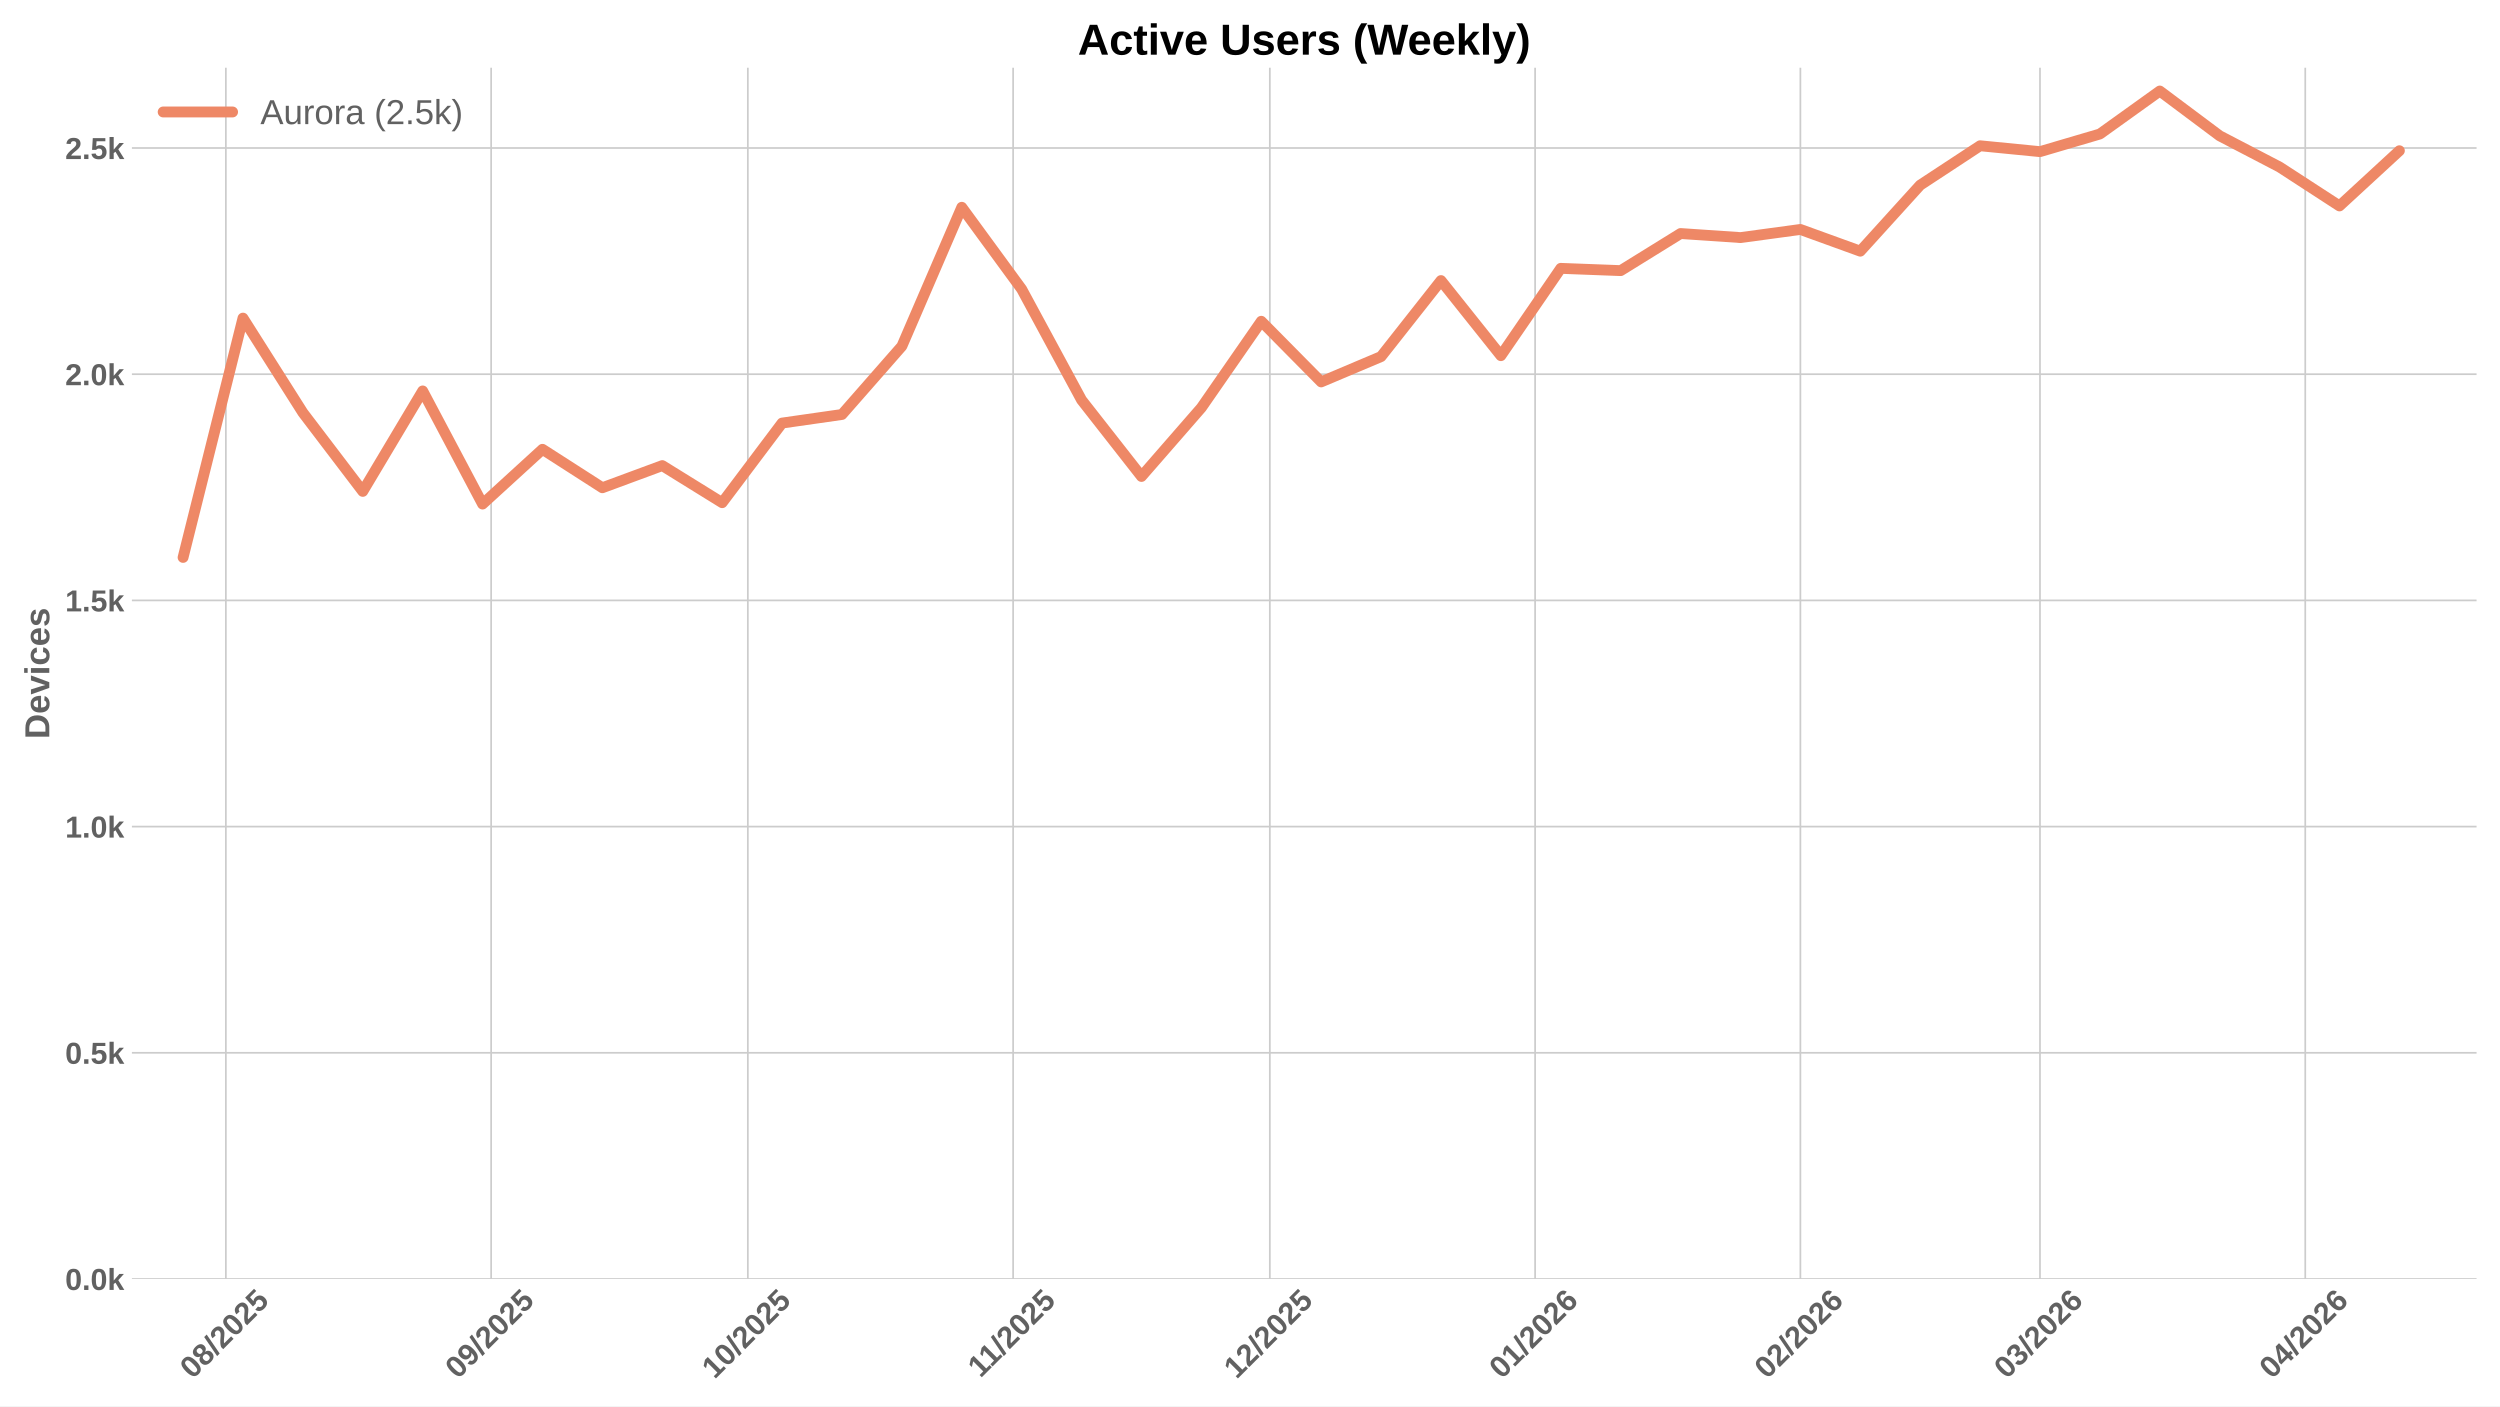
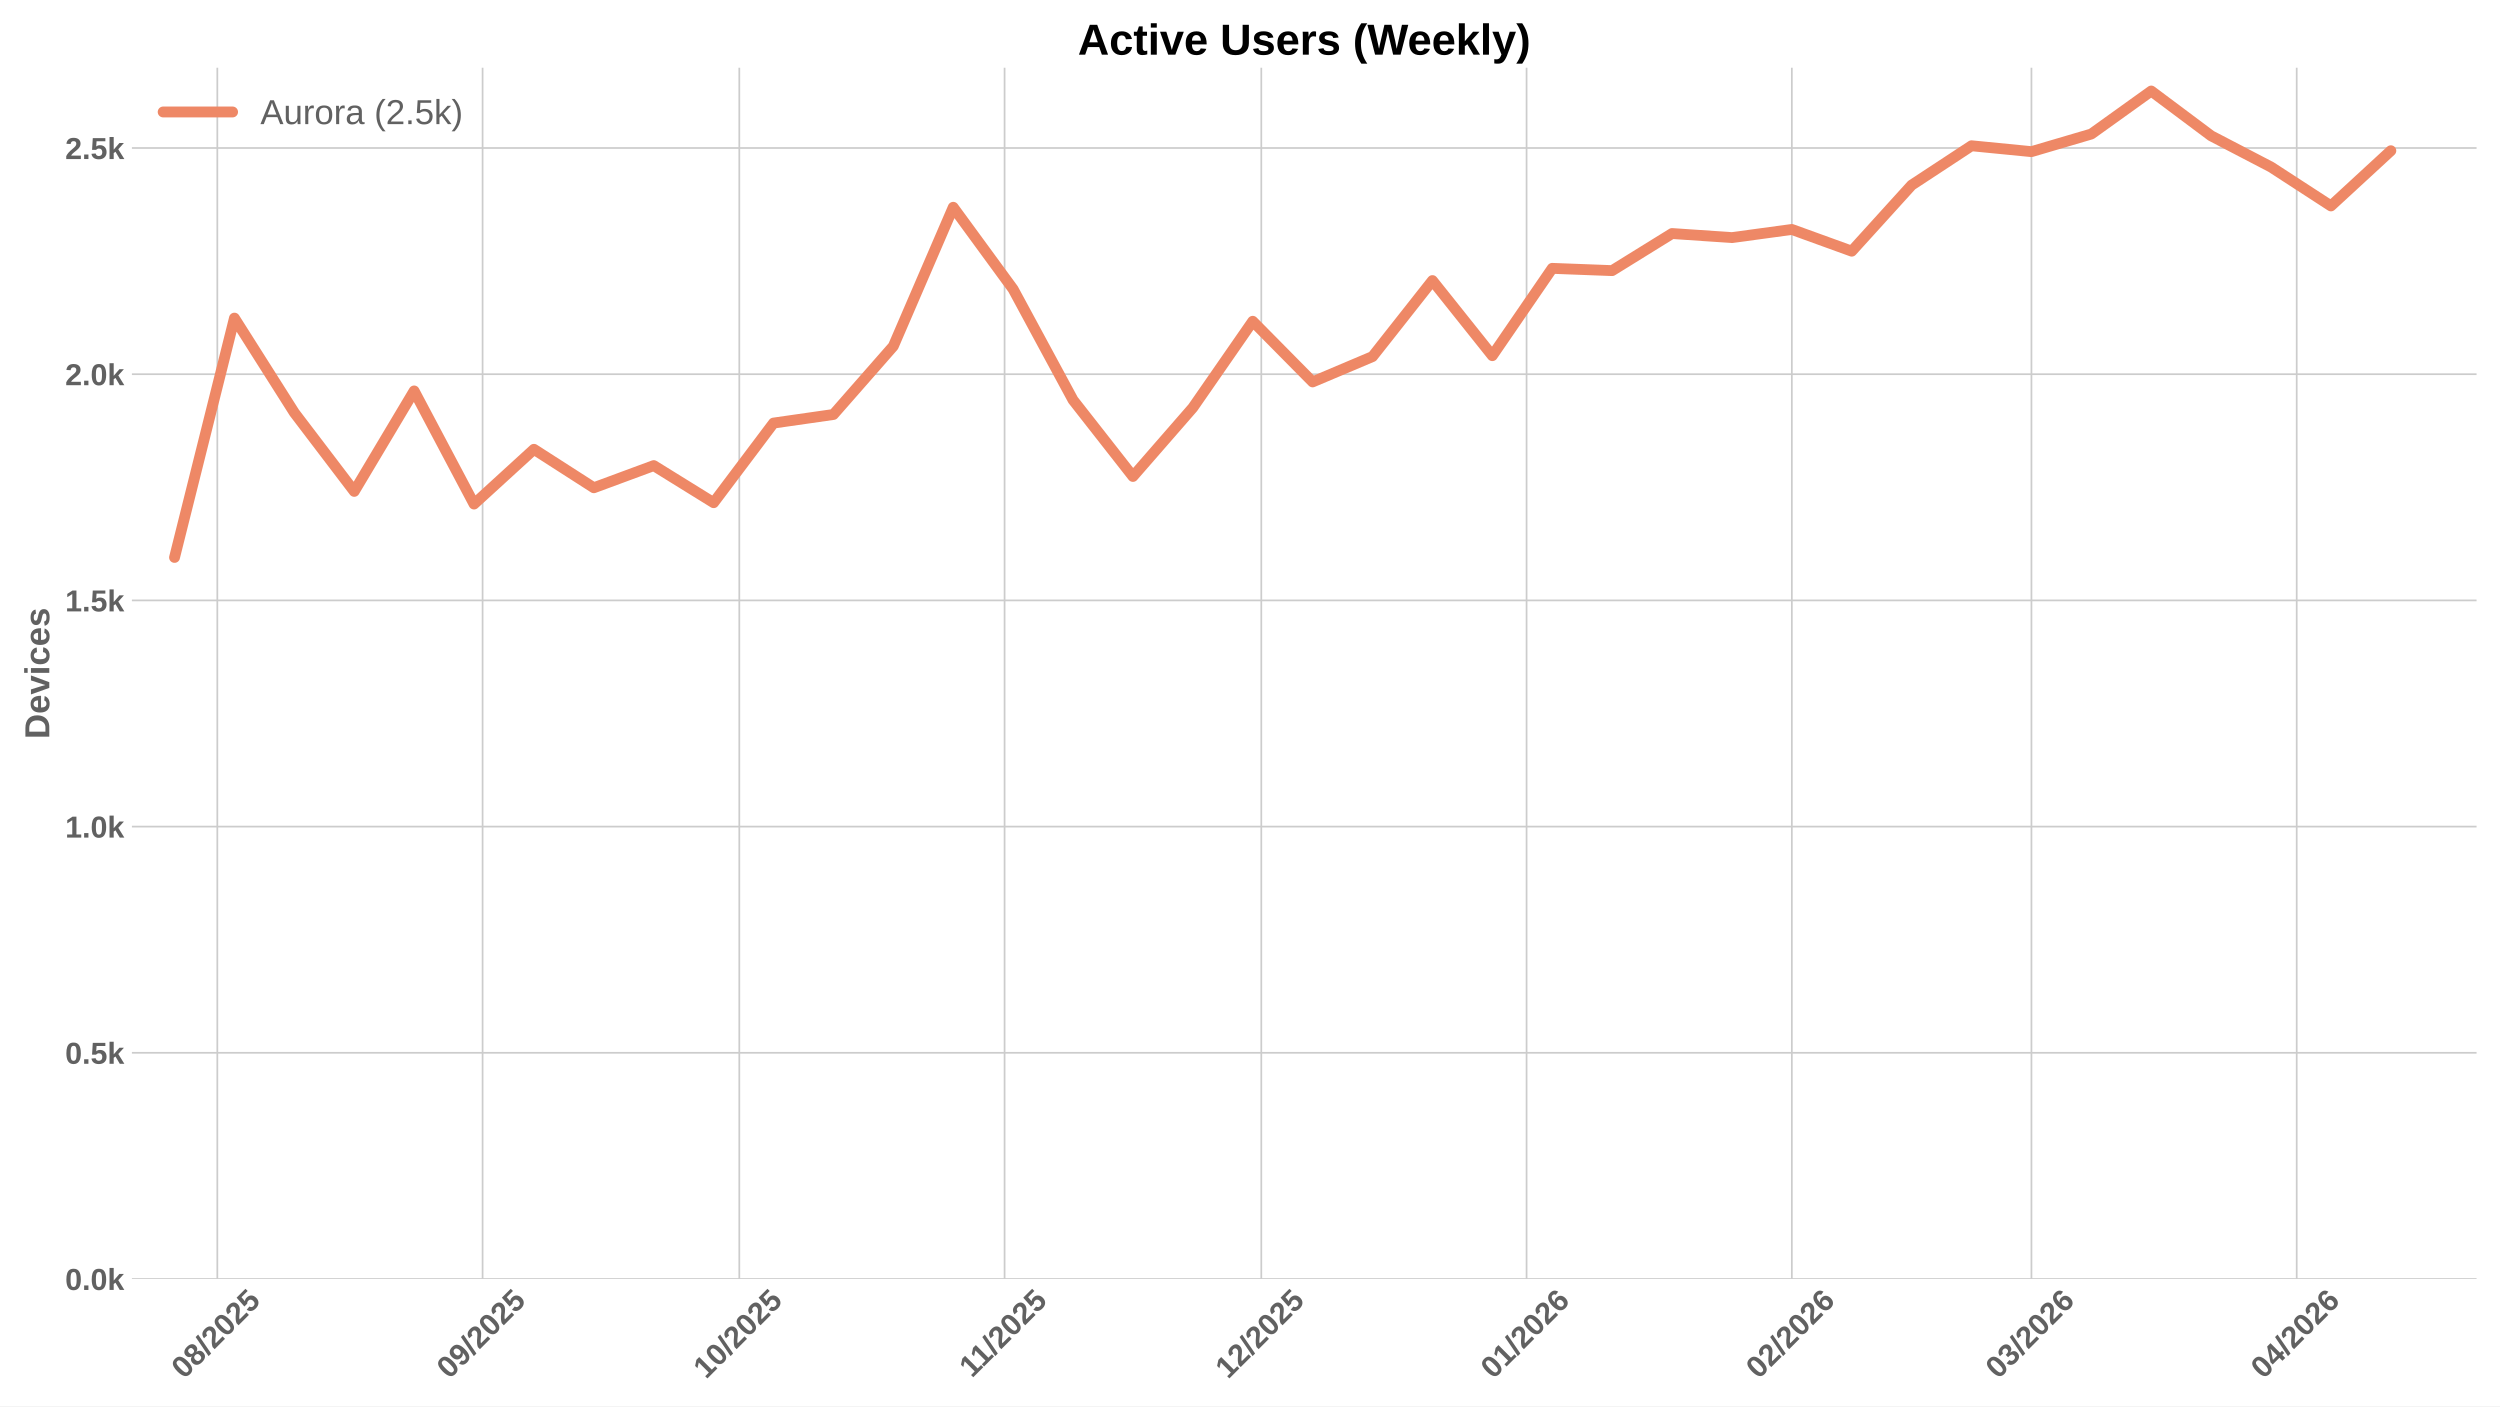
<svg xmlns="http://www.w3.org/2000/svg" xmlns:xlink="http://www.w3.org/1999/xlink" width="1152pt" height="648pt" viewBox="0 0 1152 648" version="1.1">
  <defs>
    <style type="text/css">*{stroke-linejoin: round; stroke-linecap: butt}</style>
  </defs>
  <g id="figure_1">
    <g id="patch_1">
      <path d="M 0 648  L 1152 648  L 1152 0  L 0 0  z " style="fill: #ffffff" />
    </g>
    <g id="axes_1">
      <g id="patch_2">
        <path d="M 60.78 589.343  L 1141.2 589.343  L 1141.2 31.2  L 60.78 31.2  z " style="fill: #ffffff" />
      </g>
      <g id="matplotlib.axis_1">
        <g id="xtick_1">
          <g id="line2d_1">
-             <path d="M 104.078 589.343  L 104.078 31.2  " clip-path="url(#p497432cb86)" style="fill: none; stroke: #cccccc; stroke-width: 0.8; stroke-linecap: round" />
+             <path d="M 100.141 589.343  L 100.141 31.2  " clip-path="url(#pa911154e17)" style="fill: none; stroke: #cccccc; stroke-width: 0.8; stroke-linecap: round" />
          </g>
          <g id="line2d_2" />
          <g id="text_1">
-             <g style="fill: #616161" transform="translate(88.74729 635.7977) rotate(-45) scale(0.14 -0.14)">
+             <g style="fill: #616161" transform="translate(84.81069 635.7977) rotate(-45) scale(0.14 -0.14)">
              <defs>
                <path id="LiberationSans-Bold-30" d="M 3297 2203  Q 3297 1088 2914 512  Q 2531 -63 1766 -63  Q 253 -63 253 2203  Q 253 2994 418 3494  Q 584 3994 915 4231  Q 1247 4469 1791 4469  Q 2572 4469 2934 3903  Q 3297 3338 3297 2203  z M 2416 2203  Q 2416 2813 2356 3150  Q 2297 3488 2165 3634  Q 2034 3781 1784 3781  Q 1519 3781 1383 3632  Q 1247 3484 1189 3148  Q 1131 2813 1131 2203  Q 1131 1600 1192 1261  Q 1253 922 1386 775  Q 1519 628 1772 628  Q 2022 628 2158 783  Q 2294 938 2355 1278  Q 2416 1619 2416 2203  z " transform="scale(0.015625)" />
                <path id="LiberationSans-Bold-38" d="M 3363 1241  Q 3363 622 2953 279  Q 2544 -63 1784 -63  Q 1031 -63 617 278  Q 203 619 203 1234  Q 203 1656 447 1945  Q 691 2234 1100 2303  L 1100 2316  Q 744 2394 525 2669  Q 306 2944 306 3303  Q 306 3844 689 4156  Q 1072 4469 1772 4469  Q 2488 4469 2870 4164  Q 3253 3859 3253 3297  Q 3253 2938 3036 2666  Q 2819 2394 2453 2322  L 2453 2309  Q 2878 2241 3120 1961  Q 3363 1681 3363 1241  z M 2350 3250  Q 2350 3563 2206 3708  Q 2063 3853 1772 3853  Q 1203 3853 1203 3250  Q 1203 2619 1778 2619  Q 2066 2619 2208 2766  Q 2350 2913 2350 3250  z M 2453 1313  Q 2453 2003 1766 2003  Q 1447 2003 1276 1822  Q 1106 1641 1106 1300  Q 1106 913 1275 734  Q 1444 556 1791 556  Q 2131 556 2292 734  Q 2453 913 2453 1313  z " transform="scale(0.015625)" />
                <path id="LiberationSans-Bold-2f" d="M 63 -128  L 972 4638  L 1716 4638  L 822 -128  L 63 -128  z " transform="scale(0.015625)" />
                <path id="LiberationSans-Bold-32" d="M 222 0  L 222 609  Q 394 988 711 1347  Q 1028 1706 1509 2097  Q 1972 2472 2158 2715  Q 2344 2959 2344 3194  Q 2344 3769 1766 3769  Q 1484 3769 1336 3617  Q 1188 3466 1144 3163  L 259 3213  Q 334 3825 717 4147  Q 1100 4469 1759 4469  Q 2472 4469 2853 4144  Q 3234 3819 3234 3231  Q 3234 2922 3112 2672  Q 2991 2422 2800 2211  Q 2609 2000 2376 1815  Q 2144 1631 1925 1456  Q 1706 1281 1526 1103  Q 1347 925 1259 722  L 3303 722  L 3303 0  L 222 0  z " transform="scale(0.015625)" />
                <path id="LiberationSans-Bold-35" d="M 3381 1466  Q 3381 766 2945 351  Q 2509 -63 1750 -63  Q 1088 -63 689 235  Q 291 534 197 1100  L 1075 1172  Q 1144 891 1319 762  Q 1494 634 1759 634  Q 2088 634 2283 843  Q 2478 1053 2478 1447  Q 2478 1794 2293 2001  Q 2109 2209 1778 2209  Q 1413 2209 1181 1925  L 325 1925  L 478 4403  L 3125 4403  L 3125 3750  L 1275 3750  L 1203 2638  Q 1522 2919 2000 2919  Q 2628 2919 3004 2528  Q 3381 2138 3381 1466  z " transform="scale(0.015625)" />
              </defs>
              <use xlink:href="#LiberationSans-Bold-30" />
              <use xlink:href="#LiberationSans-Bold-38" transform="translate(55.61523 0)" />
              <use xlink:href="#LiberationSans-Bold-2f" transform="translate(111.2305 0)" />
              <use xlink:href="#LiberationSans-Bold-32" transform="translate(139.0137 0)" />
              <use xlink:href="#LiberationSans-Bold-30" transform="translate(194.6289 0)" />
              <use xlink:href="#LiberationSans-Bold-32" transform="translate(250.2441 0)" />
              <use xlink:href="#LiberationSans-Bold-35" transform="translate(305.8594 0)" />
            </g>
          </g>
        </g>
        <g id="xtick_2">
          <g id="line2d_3">
-             <path d="M 226.315 589.343  L 226.315 31.2  " clip-path="url(#p497432cb86)" style="fill: none; stroke: #cccccc; stroke-width: 0.8; stroke-linecap: round" />
+             <path d="M 222.378 589.343  L 222.378 31.2  " clip-path="url(#pa911154e17)" style="fill: none; stroke: #cccccc; stroke-width: 0.8; stroke-linecap: round" />
          </g>
          <g id="line2d_4" />
          <g id="text_2">
-             <g style="fill: #616161" transform="translate(210.9846 635.7977) rotate(-45) scale(0.14 -0.14)">
+             <g style="fill: #616161" transform="translate(207.048 635.7977) rotate(-45) scale(0.14 -0.14)">
              <defs>
                <path id="LiberationSans-Bold-39" d="M 3322 2272  Q 3322 1100 2894 518  Q 2466 -63 1678 -63  Q 1097 -63 767 185  Q 438 434 300 972  L 1125 1088  Q 1247 628 1688 628  Q 2056 628 2254 981  Q 2453 1334 2459 2028  Q 2341 1794 2070 1661  Q 1800 1528 1488 1528  Q 906 1528 564 1923  Q 222 2319 222 2994  Q 222 3688 623 4078  Q 1025 4469 1759 4469  Q 2550 4469 2936 3920  Q 3322 3372 3322 2272  z M 2394 2888  Q 2394 3297 2214 3539  Q 2034 3781 1738 3781  Q 1447 3781 1280 3570  Q 1113 3359 1113 2988  Q 1113 2622 1278 2401  Q 1444 2181 1741 2181  Q 2022 2181 2208 2373  Q 2394 2566 2394 2888  z " transform="scale(0.015625)" />
              </defs>
              <use xlink:href="#LiberationSans-Bold-30" />
              <use xlink:href="#LiberationSans-Bold-39" transform="translate(55.61523 0)" />
              <use xlink:href="#LiberationSans-Bold-2f" transform="translate(111.2305 0)" />
              <use xlink:href="#LiberationSans-Bold-32" transform="translate(139.0137 0)" />
              <use xlink:href="#LiberationSans-Bold-30" transform="translate(194.6289 0)" />
              <use xlink:href="#LiberationSans-Bold-32" transform="translate(250.2441 0)" />
              <use xlink:href="#LiberationSans-Bold-35" transform="translate(305.8594 0)" />
            </g>
          </g>
        </g>
        <g id="xtick_3">
          <g id="line2d_5">
-             <path d="M 344.609 589.343  L 344.609 31.2  " clip-path="url(#p497432cb86)" style="fill: none; stroke: #cccccc; stroke-width: 0.8; stroke-linecap: round" />
+             <path d="M 340.672 589.343  L 340.672 31.2  " clip-path="url(#pa911154e17)" style="fill: none; stroke: #cccccc; stroke-width: 0.8; stroke-linecap: round" />
          </g>
          <g id="line2d_6" />
          <g id="text_3">
-             <g style="fill: #616161" transform="translate(329.2787 635.7977) rotate(-45) scale(0.14 -0.14)">
+             <g style="fill: #616161" transform="translate(325.3421 635.7977) rotate(-45) scale(0.14 -0.14)">
              <defs>
                <path id="LiberationSans-Bold-31" d="M 403 0  L 403 653  L 1494 653  L 1494 3656  L 438 2997  L 438 3688  L 1541 4403  L 2372 4403  L 2372 653  L 3381 653  L 3381 0  L 403 0  z " transform="scale(0.015625)" />
              </defs>
              <use xlink:href="#LiberationSans-Bold-31" />
              <use xlink:href="#LiberationSans-Bold-30" transform="translate(55.61523 0)" />
              <use xlink:href="#LiberationSans-Bold-2f" transform="translate(111.2305 0)" />
              <use xlink:href="#LiberationSans-Bold-32" transform="translate(139.0137 0)" />
              <use xlink:href="#LiberationSans-Bold-30" transform="translate(194.6289 0)" />
              <use xlink:href="#LiberationSans-Bold-32" transform="translate(250.2441 0)" />
              <use xlink:href="#LiberationSans-Bold-35" transform="translate(305.8594 0)" />
            </g>
          </g>
        </g>
        <g id="xtick_4">
          <g id="line2d_7">
-             <path d="M 466.846 589.343  L 466.846 31.2  " clip-path="url(#p497432cb86)" style="fill: none; stroke: #cccccc; stroke-width: 0.8; stroke-linecap: round" />
+             <path d="M 462.91 589.343  L 462.91 31.2  " clip-path="url(#pa911154e17)" style="fill: none; stroke: #cccccc; stroke-width: 0.8; stroke-linecap: round" />
          </g>
          <g id="line2d_8" />
          <g id="text_4">
-             <g style="fill: #616161" transform="translate(451.7883 635.2532) rotate(-45) scale(0.14 -0.14)">
+             <g style="fill: #616161" transform="translate(447.8517 635.2532) rotate(-45) scale(0.14 -0.14)">
              <use xlink:href="#LiberationSans-Bold-31" />
              <use xlink:href="#LiberationSans-Bold-31" transform="translate(50.11523 0)" />
              <use xlink:href="#LiberationSans-Bold-2f" transform="translate(105.7305 0)" />
              <use xlink:href="#LiberationSans-Bold-32" transform="translate(133.5137 0)" />
              <use xlink:href="#LiberationSans-Bold-30" transform="translate(189.1289 0)" />
              <use xlink:href="#LiberationSans-Bold-32" transform="translate(244.7441 0)" />
              <use xlink:href="#LiberationSans-Bold-35" transform="translate(300.3594 0)" />
            </g>
          </g>
        </g>
        <g id="xtick_5">
          <g id="line2d_9">
-             <path d="M 585.141 589.343  L 585.141 31.2  " clip-path="url(#p497432cb86)" style="fill: none; stroke: #cccccc; stroke-width: 0.8; stroke-linecap: round" />
+             <path d="M 581.204 589.343  L 581.204 31.2  " clip-path="url(#pa911154e17)" style="fill: none; stroke: #cccccc; stroke-width: 0.8; stroke-linecap: round" />
          </g>
          <g id="line2d_10" />
          <g id="text_5">
-             <g style="fill: #616161" transform="translate(569.8102 635.7977) rotate(-45) scale(0.14 -0.14)">
+             <g style="fill: #616161" transform="translate(565.8736 635.7977) rotate(-45) scale(0.14 -0.14)">
              <use xlink:href="#LiberationSans-Bold-31" />
              <use xlink:href="#LiberationSans-Bold-32" transform="translate(55.61523 0)" />
              <use xlink:href="#LiberationSans-Bold-2f" transform="translate(111.2305 0)" />
              <use xlink:href="#LiberationSans-Bold-32" transform="translate(139.0137 0)" />
              <use xlink:href="#LiberationSans-Bold-30" transform="translate(194.6289 0)" />
              <use xlink:href="#LiberationSans-Bold-32" transform="translate(250.2441 0)" />
              <use xlink:href="#LiberationSans-Bold-35" transform="translate(305.8594 0)" />
            </g>
          </g>
        </g>
        <g id="xtick_6">
          <g id="line2d_11">
-             <path d="M 707.378 589.343  L 707.378 31.2  " clip-path="url(#p497432cb86)" style="fill: none; stroke: #cccccc; stroke-width: 0.8; stroke-linecap: round" />
+             <path d="M 703.441 589.343  L 703.441 31.2  " clip-path="url(#pa911154e17)" style="fill: none; stroke: #cccccc; stroke-width: 0.8; stroke-linecap: round" />
          </g>
          <g id="line2d_12" />
          <g id="text_6">
-             <g style="fill: #616161" transform="translate(692.0475 635.7977) rotate(-45) scale(0.14 -0.14)">
+             <g style="fill: #616161" transform="translate(688.1109 635.7977) rotate(-45) scale(0.14 -0.14)">
              <defs>
                <path id="LiberationSans-Bold-36" d="M 3328 1441  Q 3328 738 2934 337  Q 2541 -63 1847 -63  Q 1069 -63 651 482  Q 234 1028 234 2100  Q 234 3278 657 3873  Q 1081 4469 1869 4469  Q 2428 4469 2751 4222  Q 3075 3975 3209 3456  L 2381 3341  Q 2263 3775 1850 3775  Q 1497 3775 1295 3422  Q 1094 3069 1094 2350  Q 1234 2584 1484 2709  Q 1734 2834 2050 2834  Q 2641 2834 2984 2459  Q 3328 2084 3328 1441  z M 2447 1416  Q 2447 1791 2273 1989  Q 2100 2188 1797 2188  Q 1506 2188 1331 2002  Q 1156 1816 1156 1509  Q 1156 1125 1339 873  Q 1522 622 1819 622  Q 2116 622 2281 833  Q 2447 1044 2447 1416  z " transform="scale(0.015625)" />
              </defs>
              <use xlink:href="#LiberationSans-Bold-30" />
              <use xlink:href="#LiberationSans-Bold-31" transform="translate(55.61523 0)" />
              <use xlink:href="#LiberationSans-Bold-2f" transform="translate(111.2305 0)" />
              <use xlink:href="#LiberationSans-Bold-32" transform="translate(139.0137 0)" />
              <use xlink:href="#LiberationSans-Bold-30" transform="translate(194.6289 0)" />
              <use xlink:href="#LiberationSans-Bold-32" transform="translate(250.2441 0)" />
              <use xlink:href="#LiberationSans-Bold-36" transform="translate(305.8594 0)" />
            </g>
          </g>
        </g>
        <g id="xtick_7">
          <g id="line2d_13">
-             <path d="M 829.615 589.343  L 829.615 31.2  " clip-path="url(#p497432cb86)" style="fill: none; stroke: #cccccc; stroke-width: 0.8; stroke-linecap: round" />
+             <path d="M 825.679 589.343  L 825.679 31.2  " clip-path="url(#pa911154e17)" style="fill: none; stroke: #cccccc; stroke-width: 0.8; stroke-linecap: round" />
          </g>
          <g id="line2d_14" />
          <g id="text_7">
-             <g style="fill: #616161" transform="translate(814.2848 635.7977) rotate(-45) scale(0.14 -0.14)">
+             <g style="fill: #616161" transform="translate(810.3482 635.7977) rotate(-45) scale(0.14 -0.14)">
              <use xlink:href="#LiberationSans-Bold-30" />
              <use xlink:href="#LiberationSans-Bold-32" transform="translate(55.61523 0)" />
              <use xlink:href="#LiberationSans-Bold-2f" transform="translate(111.2305 0)" />
              <use xlink:href="#LiberationSans-Bold-32" transform="translate(139.0137 0)" />
              <use xlink:href="#LiberationSans-Bold-30" transform="translate(194.6289 0)" />
              <use xlink:href="#LiberationSans-Bold-32" transform="translate(250.2441 0)" />
              <use xlink:href="#LiberationSans-Bold-36" transform="translate(305.8594 0)" />
            </g>
          </g>
        </g>
        <g id="xtick_8">
          <g id="line2d_15">
-             <path d="M 940.023 589.343  L 940.023 31.2  " clip-path="url(#p497432cb86)" style="fill: none; stroke: #cccccc; stroke-width: 0.8; stroke-linecap: round" />
+             <path d="M 936.086 589.343  L 936.086 31.2  " clip-path="url(#pa911154e17)" style="fill: none; stroke: #cccccc; stroke-width: 0.8; stroke-linecap: round" />
          </g>
          <g id="line2d_16" />
          <g id="text_8">
-             <g style="fill: #616161" transform="translate(924.6927 635.7977) rotate(-45) scale(0.14 -0.14)">
+             <g style="fill: #616161" transform="translate(920.7561 635.7977) rotate(-45) scale(0.14 -0.14)">
              <defs>
                <path id="LiberationSans-Bold-33" d="M 3328 1222  Q 3328 603 2922 265  Q 2516 -72 1766 -72  Q 1056 -72 637 254  Q 219 581 147 1197  L 1041 1275  Q 1125 641 1763 641  Q 2078 641 2253 797  Q 2428 953 2428 1275  Q 2428 1569 2215 1725  Q 2003 1881 1584 1881  L 1278 1881  L 1278 2591  L 1566 2591  Q 1944 2591 2134 2745  Q 2325 2900 2325 3188  Q 2325 3459 2173 3614  Q 2022 3769 1731 3769  Q 1459 3769 1292 3619  Q 1125 3469 1100 3194  L 222 3256  Q 291 3825 694 4147  Q 1097 4469 1747 4469  Q 2438 4469 2827 4158  Q 3216 3847 3216 3297  Q 3216 2884 2973 2618  Q 2731 2353 2275 2266  L 2275 2253  Q 2781 2194 3054 1920  Q 3328 1647 3328 1222  z " transform="scale(0.015625)" />
              </defs>
              <use xlink:href="#LiberationSans-Bold-30" />
              <use xlink:href="#LiberationSans-Bold-33" transform="translate(55.61523 0)" />
              <use xlink:href="#LiberationSans-Bold-2f" transform="translate(111.2305 0)" />
              <use xlink:href="#LiberationSans-Bold-32" transform="translate(139.0137 0)" />
              <use xlink:href="#LiberationSans-Bold-30" transform="translate(194.6289 0)" />
              <use xlink:href="#LiberationSans-Bold-32" transform="translate(250.2441 0)" />
              <use xlink:href="#LiberationSans-Bold-36" transform="translate(305.8594 0)" />
            </g>
          </g>
        </g>
        <g id="xtick_9">
          <g id="line2d_17">
-             <path d="M 1062.26 589.343  L 1062.26 31.2  " clip-path="url(#p497432cb86)" style="fill: none; stroke: #cccccc; stroke-width: 0.8; stroke-linecap: round" />
+             <path d="M 1058.324 589.343  L 1058.324 31.2  " clip-path="url(#pa911154e17)" style="fill: none; stroke: #cccccc; stroke-width: 0.8; stroke-linecap: round" />
          </g>
          <g id="line2d_18" />
          <g id="text_9">
-             <g style="fill: #616161" transform="translate(1046.93 635.7977) rotate(-45) scale(0.14 -0.14)">
+             <g style="fill: #616161" transform="translate(1042.993 635.7977) rotate(-45) scale(0.14 -0.14)">
              <defs>
                <path id="LiberationSans-Bold-34" d="M 2938 897  L 2938 0  L 2100 0  L 2100 897  L 97 897  L 97 1556  L 1956 4403  L 2938 4403  L 2938 1550  L 3525 1550  L 3525 897  L 2938 897  z M 2100 2991  Q 2100 3159 2111 3356  Q 2122 3553 2128 3609  Q 2047 3434 1834 3103  L 813 1550  L 2100 1550  L 2100 2991  z " transform="scale(0.015625)" />
              </defs>
              <use xlink:href="#LiberationSans-Bold-30" />
              <use xlink:href="#LiberationSans-Bold-34" transform="translate(55.61523 0)" />
              <use xlink:href="#LiberationSans-Bold-2f" transform="translate(111.2305 0)" />
              <use xlink:href="#LiberationSans-Bold-32" transform="translate(139.0137 0)" />
              <use xlink:href="#LiberationSans-Bold-30" transform="translate(194.6289 0)" />
              <use xlink:href="#LiberationSans-Bold-32" transform="translate(250.2441 0)" />
              <use xlink:href="#LiberationSans-Bold-36" transform="translate(305.8594 0)" />
            </g>
          </g>
        </g>
      </g>
      <g id="matplotlib.axis_2">
        <g id="ytick_1">
          <g id="line2d_19">
-             <path d="M 60.78 589.343  L 1141.2 589.343  " clip-path="url(#p497432cb86)" style="fill: none; stroke: #cccccc; stroke-width: 0.8; stroke-linecap: round" />
+             <path d="M 60.78 589.343  L 1141.2 589.343  " clip-path="url(#pa911154e17)" style="fill: none; stroke: #cccccc; stroke-width: 0.8; stroke-linecap: round" />
          </g>
          <g id="line2d_20" />
          <g id="text_10">
            <g style="fill: #616161" transform="translate(30.03469 594.416) scale(0.14 -0.14)">
              <defs>
                <path id="LiberationSans-Bold-2e" d="M 434 0  L 434 953  L 1338 953  L 1338 0  L 434 0  z " transform="scale(0.015625)" />
                <path id="LiberationSans-Bold-6b" d="M 2606 0  L 1703 1531  L 1325 1269  L 1325 0  L 447 0  L 447 4638  L 1325 4638  L 1325 1981  L 2531 3381  L 3475 3381  L 2288 2063  L 3566 0  L 2606 0  z " transform="scale(0.015625)" />
              </defs>
              <use xlink:href="#LiberationSans-Bold-30" />
              <use xlink:href="#LiberationSans-Bold-2e" transform="translate(55.61523 0)" />
              <use xlink:href="#LiberationSans-Bold-30" transform="translate(83.39844 0)" />
              <use xlink:href="#LiberationSans-Bold-6b" transform="translate(139.0137 0)" />
            </g>
          </g>
        </g>
        <g id="ytick_2">
          <g id="line2d_21">
-             <path d="M 60.78 485.117  L 1141.2 485.117  " clip-path="url(#p497432cb86)" style="fill: none; stroke: #cccccc; stroke-width: 0.8; stroke-linecap: round" />
+             <path d="M 60.78 485.117  L 1141.2 485.117  " clip-path="url(#pa911154e17)" style="fill: none; stroke: #cccccc; stroke-width: 0.8; stroke-linecap: round" />
          </g>
          <g id="line2d_22" />
          <g id="text_11">
            <g style="fill: #616161" transform="translate(30.03469 490.1895) scale(0.14 -0.14)">
              <use xlink:href="#LiberationSans-Bold-30" />
              <use xlink:href="#LiberationSans-Bold-2e" transform="translate(55.61523 0)" />
              <use xlink:href="#LiberationSans-Bold-35" transform="translate(83.39844 0)" />
              <use xlink:href="#LiberationSans-Bold-6b" transform="translate(139.0137 0)" />
            </g>
          </g>
        </g>
        <g id="ytick_3">
          <g id="line2d_23">
-             <path d="M 60.78 380.89  L 1141.2 380.89  " clip-path="url(#p497432cb86)" style="fill: none; stroke: #cccccc; stroke-width: 0.8; stroke-linecap: round" />
+             <path d="M 60.78 380.89  L 1141.2 380.89  " clip-path="url(#pa911154e17)" style="fill: none; stroke: #cccccc; stroke-width: 0.8; stroke-linecap: round" />
          </g>
          <g id="line2d_24" />
          <g id="text_12">
            <g style="fill: #616161" transform="translate(30.03469 385.9631) scale(0.14 -0.14)">
              <use xlink:href="#LiberationSans-Bold-31" />
              <use xlink:href="#LiberationSans-Bold-2e" transform="translate(55.61523 0)" />
              <use xlink:href="#LiberationSans-Bold-30" transform="translate(83.39844 0)" />
              <use xlink:href="#LiberationSans-Bold-6b" transform="translate(139.0137 0)" />
            </g>
          </g>
        </g>
        <g id="ytick_4">
          <g id="line2d_25">
-             <path d="M 60.78 276.664  L 1141.2 276.664  " clip-path="url(#p497432cb86)" style="fill: none; stroke: #cccccc; stroke-width: 0.8; stroke-linecap: round" />
+             <path d="M 60.78 276.664  L 1141.2 276.664  " clip-path="url(#pa911154e17)" style="fill: none; stroke: #cccccc; stroke-width: 0.8; stroke-linecap: round" />
          </g>
          <g id="line2d_26" />
          <g id="text_13">
            <g style="fill: #616161" transform="translate(30.03469 281.7366) scale(0.14 -0.14)">
              <use xlink:href="#LiberationSans-Bold-31" />
              <use xlink:href="#LiberationSans-Bold-2e" transform="translate(55.61523 0)" />
              <use xlink:href="#LiberationSans-Bold-35" transform="translate(83.39844 0)" />
              <use xlink:href="#LiberationSans-Bold-6b" transform="translate(139.0137 0)" />
            </g>
          </g>
        </g>
        <g id="ytick_5">
          <g id="line2d_27">
-             <path d="M 60.78 172.437  L 1141.2 172.437  " clip-path="url(#p497432cb86)" style="fill: none; stroke: #cccccc; stroke-width: 0.8; stroke-linecap: round" />
+             <path d="M 60.78 172.437  L 1141.2 172.437  " clip-path="url(#pa911154e17)" style="fill: none; stroke: #cccccc; stroke-width: 0.8; stroke-linecap: round" />
          </g>
          <g id="line2d_28" />
          <g id="text_14">
            <g style="fill: #616161" transform="translate(30.03469 177.5101) scale(0.14 -0.14)">
              <use xlink:href="#LiberationSans-Bold-32" />
              <use xlink:href="#LiberationSans-Bold-2e" transform="translate(55.61523 0)" />
              <use xlink:href="#LiberationSans-Bold-30" transform="translate(83.39844 0)" />
              <use xlink:href="#LiberationSans-Bold-6b" transform="translate(139.0137 0)" />
            </g>
          </g>
        </g>
        <g id="ytick_6">
          <g id="line2d_29">
-             <path d="M 60.78 68.211  L 1141.2 68.211  " clip-path="url(#p497432cb86)" style="fill: none; stroke: #cccccc; stroke-width: 0.8; stroke-linecap: round" />
+             <path d="M 60.78 68.211  L 1141.2 68.211  " clip-path="url(#pa911154e17)" style="fill: none; stroke: #cccccc; stroke-width: 0.8; stroke-linecap: round" />
          </g>
          <g id="line2d_30" />
          <g id="text_15">
            <g style="fill: #616161" transform="translate(30.03469 73.28363) scale(0.14 -0.14)">
              <use xlink:href="#LiberationSans-Bold-32" />
              <use xlink:href="#LiberationSans-Bold-2e" transform="translate(55.61523 0)" />
              <use xlink:href="#LiberationSans-Bold-35" transform="translate(83.39844 0)" />
              <use xlink:href="#LiberationSans-Bold-6b" transform="translate(139.0137 0)" />
            </g>
          </g>
        </g>
        <g id="text_16">
          <g style="fill: #616161" transform="translate(22.71469 340.5153) rotate(-90) scale(0.16 -0.16)">
            <defs>
              <path id="LiberationSans-Bold-44" d="M 4353 2234  Q 4353 1553 4086 1045  Q 3819 538 3330 269  Q 2841 0 2209 0  L 428 0  L 428 4403  L 2022 4403  Q 3134 4403 3743 3842  Q 4353 3281 4353 2234  z M 3425 2234  Q 3425 2944 3056 3317  Q 2688 3691 2003 3691  L 1350 3691  L 1350 713  L 2131 713  Q 2725 713 3075 1122  Q 3425 1531 3425 2234  z " transform="scale(0.015625)" />
              <path id="LiberationSans-Bold-65" d="M 1831 -63  Q 1069 -63 659 389  Q 250 841 250 1706  Q 250 2544 665 2994  Q 1081 3444 1844 3444  Q 2572 3444 2956 2961  Q 3341 2478 3341 1547  L 3341 1522  L 1172 1522  Q 1172 1028 1355 776  Q 1538 525 1875 525  Q 2341 525 2463 928  L 3291 856  Q 2931 -63 1831 -63  z M 1831 2891  Q 1522 2891 1355 2675  Q 1188 2459 1178 2072  L 2491 2072  Q 2466 2481 2294 2686  Q 2122 2891 1831 2891  z " transform="scale(0.015625)" />
              <path id="LiberationSans-Bold-76" d="M 2284 0  L 1234 0  L 25 3381  L 953 3381  L 1544 1491  Q 1591 1334 1766 709  Q 1797 838 1894 1159  Q 1991 1481 2613 3381  L 3531 3381  L 2284 0  z " transform="scale(0.015625)" />
              <path id="LiberationSans-Bold-69" d="M 447 3991  L 447 4638  L 1325 4638  L 1325 3991  L 447 3991  z M 447 0  L 447 3381  L 1325 3381  L 1325 0  L 447 0  z " transform="scale(0.015625)" />
              <path id="LiberationSans-Bold-63" d="M 1856 -63  Q 1088 -63 669 395  Q 250 853 250 1672  Q 250 2509 672 2976  Q 1094 3444 1869 3444  Q 2466 3444 2856 3144  Q 3247 2844 3347 2316  L 2463 2272  Q 2425 2531 2275 2686  Q 2125 2841 1850 2841  Q 1172 2841 1172 1706  Q 1172 538 1863 538  Q 2113 538 2281 695  Q 2450 853 2491 1166  L 3372 1125  Q 3325 778 3123 506  Q 2922 234 2594 85  Q 2266 -63 1856 -63  z " transform="scale(0.015625)" />
              <path id="LiberationSans-Bold-73" d="M 3297 988  Q 3297 497 2895 217  Q 2494 -63 1784 -63  Q 1088 -63 717 157  Q 347 378 225 844  L 997 959  Q 1063 719 1223 619  Q 1384 519 1784 519  Q 2153 519 2322 612  Q 2491 706 2491 906  Q 2491 1069 2355 1164  Q 2219 1259 1894 1325  Q 1150 1472 890 1598  Q 631 1725 495 1926  Q 359 2128 359 2422  Q 359 2906 732 3176  Q 1106 3447 1791 3447  Q 2394 3447 2761 3212  Q 3128 2978 3219 2534  L 2441 2453  Q 2403 2659 2256 2761  Q 2109 2863 1791 2863  Q 1478 2863 1322 2783  Q 1166 2703 1166 2516  Q 1166 2369 1286 2283  Q 1406 2197 1691 2141  Q 2088 2059 2395 1973  Q 2703 1888 2889 1769  Q 3075 1650 3186 1464  Q 3297 1278 3297 988  z " transform="scale(0.015625)" />
            </defs>
            <use xlink:href="#LiberationSans-Bold-44" />
            <use xlink:href="#LiberationSans-Bold-65" transform="translate(72.2168 0)" />
            <use xlink:href="#LiberationSans-Bold-76" transform="translate(127.832 0)" />
            <use xlink:href="#LiberationSans-Bold-69" transform="translate(183.4473 0)" />
            <use xlink:href="#LiberationSans-Bold-63" transform="translate(211.2305 0)" />
            <use xlink:href="#LiberationSans-Bold-65" transform="translate(266.8457 0)" />
            <use xlink:href="#LiberationSans-Bold-73" transform="translate(322.4609 0)" />
          </g>
        </g>
      </g>
      <g id="line2d_31">
-         <path d="M 84.362 256.861  L 111.964 146.589  L 139.566 190.156  L 167.168 226.427  L 194.77 180.15  L 222.372 232.263  L 249.974 207.04  L 277.576 224.759  L 305.178 214.545  L 332.78 231.638  L 360.382 194.95  L 387.984 190.99  L 415.586 159.513  L 443.188 95.518  L 470.789 133.248  L 498.391 184.319  L 525.993 219.548  L 553.595 187.863  L 581.197 148.048  L 608.799 175.981  L 636.401 164.308  L 664.003 129.288  L 691.605 163.891  L 719.207 123.659  L 746.809 124.702  L 774.411 107.608  L 802.013 109.485  L 829.615 105.732  L 857.217 115.738  L 884.819 85.304  L 912.421 67.169  L 940.023 69.878  L 967.625 61.749  L 995.227 41.946  L 1022.829 62.583  L 1050.431 76.966  L 1078.033 94.893  L 1105.635 69.462  " clip-path="url(#p497432cb86)" style="fill: none; stroke: #ee8866; stroke-width: 5; stroke-linecap: round" />
+         <path d="M 80.425 256.861  L 108.027 146.589  L 135.629 190.156  L 163.231 226.427  L 190.833 180.15  L 218.435 232.263  L 246.037 207.04  L 273.639 224.759  L 301.241 214.545  L 328.843 231.638  L 356.445 194.95  L 384.047 190.99  L 411.649 159.513  L 439.251 95.518  L 466.853 133.248  L 494.455 184.319  L 522.057 219.548  L 549.659 187.863  L 577.261 148.048  L 604.863 175.981  L 632.465 164.308  L 660.067 129.288  L 687.669 163.891  L 715.271 123.659  L 742.873 124.702  L 770.475 107.608  L 798.077 109.485  L 825.679 105.732  L 853.28 115.738  L 880.882 85.304  L 908.484 67.169  L 936.086 69.878  L 963.688 61.749  L 991.29 41.946  L 1018.892 62.583  L 1046.494 76.966  L 1074.096 94.893  L 1101.698 69.462  " clip-path="url(#pa911154e17)" style="fill: none; stroke: #ee8866; stroke-width: 5; stroke-linecap: round" />
      </g>
      <g id="patch_3">
        <path d="M 60.78 589.343  L 60.78 31.2  " style="fill: none" />
      </g>
      <g id="patch_4">
        <path d="M 1141.2 589.343  L 1141.2 31.2  " style="fill: none" />
      </g>
      <g id="patch_5">
        <path d="M 60.78 589.343  L 1141.2 589.343  " style="fill: none" />
      </g>
      <g id="patch_6">
        <path d="M 60.78 31.2  L 1141.2 31.2  " style="fill: none" />
      </g>
      <g id="text_17">
        <g transform="translate(496.6791 25.2) scale(0.2 -0.2)">
          <defs>
            <path id="LiberationSans-Bold-41" d="M 3541 0  L 3150 1125  L 1472 1125  L 1081 0  L 159 0  L 1766 4403  L 2853 4403  L 4453 0  L 3541 0  z M 2309 3725  L 2291 3656  Q 2259 3544 2215 3400  Q 2172 3256 1678 1819  L 2944 1819  L 2509 3084  L 2375 3509  L 2309 3725  z " transform="scale(0.015625)" />
            <path id="LiberationSans-Bold-74" d="M 1313 -56  Q 925 -56 715 155  Q 506 366 506 794  L 506 2788  L 78 2788  L 78 3381  L 550 3381  L 825 4175  L 1375 4175  L 1375 3381  L 2016 3381  L 2016 2788  L 1375 2788  L 1375 1031  Q 1375 784 1469 667  Q 1563 550 1759 550  Q 1863 550 2053 594  L 2053 50  Q 1728 -56 1313 -56  z " transform="scale(0.015625)" />
            <path id="LiberationSans-Bold-20" transform="scale(0.015625)" />
            <path id="LiberationSans-Bold-55" d="M 2259 -63  Q 1350 -63 867 381  Q 384 825 384 1650  L 384 4403  L 1306 4403  L 1306 1722  Q 1306 1200 1554 929  Q 1803 659 2284 659  Q 2778 659 3043 942  Q 3309 1225 3309 1753  L 3309 4403  L 4231 4403  L 4231 1697  Q 4231 859 3714 398  Q 3197 -63 2259 -63  z " transform="scale(0.015625)" />
            <path id="LiberationSans-Bold-72" d="M 447 0  L 447 2588  Q 447 2866 439 3052  Q 431 3238 422 3381  L 1259 3381  Q 1269 3325 1284 3039  Q 1300 2753 1300 2659  L 1313 2659  Q 1441 3016 1541 3161  Q 1641 3306 1778 3376  Q 1916 3447 2122 3447  Q 2291 3447 2394 3400  L 2394 2666  Q 2181 2713 2019 2713  Q 1691 2713 1508 2447  Q 1325 2181 1325 1659  L 1325 0  L 447 0  z " transform="scale(0.015625)" />
            <path id="LiberationSans-Bold-28" d="M 1247 -1328  Q 756 -622 537 81  Q 319 784 319 1659  Q 319 2531 537 3232  Q 756 3934 1247 4638  L 2125 4638  Q 1631 3925 1407 3219  Q 1184 2513 1184 1656  Q 1184 803 1406 101  Q 1628 -600 2125 -1328  L 1247 -1328  z " transform="scale(0.015625)" />
            <path id="LiberationSans-Bold-57" d="M 4897 0  L 3803 0  L 3206 2547  Q 3097 2997 3022 3488  Q 2947 3078 2900 2864  Q 2853 2650 2234 0  L 1141 0  L 6 4403  L 941 4403  L 1578 1559  L 1722 872  Q 1809 1306 1892 1701  Q 1975 2097 2516 4403  L 3547 4403  L 4103 2059  Q 4169 1797 4325 872  L 4403 1234  L 4569 1953  L 5100 4403  L 6034 4403  L 4897 0  z " transform="scale(0.015625)" />
            <path id="LiberationSans-Bold-6c" d="M 447 0  L 447 4638  L 1325 4638  L 1325 0  L 447 0  z " transform="scale(0.015625)" />
            <path id="LiberationSans-Bold-79" d="M 884 -1328  Q 569 -1328 331 -1288  L 331 -663  Q 497 -688 634 -688  Q 822 -688 945 -628  Q 1069 -569 1167 -431  Q 1266 -294 1388 34  L 50 3381  L 978 3381  L 1509 1797  Q 1634 1456 1825 753  L 1903 1050  L 2106 1784  L 2606 3381  L 3525 3381  L 2188 -178  Q 1919 -828 1630 -1078  Q 1341 -1328 884 -1328  z " transform="scale(0.015625)" />
            <path id="LiberationSans-Bold-29" d="M 6 -1328  Q 506 -597 726 101  Q 947 800 947 1656  Q 947 2516 722 3223  Q 497 3931 6 4638  L 884 4638  Q 1378 3928 1595 3225  Q 1813 2522 1813 1659  Q 1813 791 1595 87  Q 1378 -616 884 -1328  L 6 -1328  z " transform="scale(0.015625)" />
          </defs>
          <use xlink:href="#LiberationSans-Bold-41" />
          <use xlink:href="#LiberationSans-Bold-63" transform="translate(72.2168 0)" />
          <use xlink:href="#LiberationSans-Bold-74" transform="translate(127.832 0)" />
          <use xlink:href="#LiberationSans-Bold-69" transform="translate(161.1328 0)" />
          <use xlink:href="#LiberationSans-Bold-76" transform="translate(188.916 0)" />
          <use xlink:href="#LiberationSans-Bold-65" transform="translate(244.5312 0)" />
          <use xlink:href="#LiberationSans-Bold-20" transform="translate(300.1465 0)" />
          <use xlink:href="#LiberationSans-Bold-55" transform="translate(327.9297 0)" />
          <use xlink:href="#LiberationSans-Bold-73" transform="translate(400.1465 0)" />
          <use xlink:href="#LiberationSans-Bold-65" transform="translate(455.7617 0)" />
          <use xlink:href="#LiberationSans-Bold-72" transform="translate(511.377 0)" />
          <use xlink:href="#LiberationSans-Bold-73" transform="translate(550.293 0)" />
          <use xlink:href="#LiberationSans-Bold-20" transform="translate(605.9082 0)" />
          <use xlink:href="#LiberationSans-Bold-28" transform="translate(633.6914 0)" />
          <use xlink:href="#LiberationSans-Bold-57" transform="translate(666.9922 0)" />
          <use xlink:href="#LiberationSans-Bold-65" transform="translate(759.627 0)" />
          <use xlink:href="#LiberationSans-Bold-65" transform="translate(815.2422 0)" />
          <use xlink:href="#LiberationSans-Bold-6b" transform="translate(870.8574 0)" />
          <use xlink:href="#LiberationSans-Bold-6c" transform="translate(926.4727 0)" />
          <use xlink:href="#LiberationSans-Bold-79" transform="translate(954.2559 0)" />
          <use xlink:href="#LiberationSans-Bold-29" transform="translate(1009.871 0)" />
        </g>
      </g>
      <g id="legend_1">
        <g id="line2d_32">
          <path d="M 75.18 51.595  L 91.18 51.595  L 107.18 51.595  " style="fill: none; stroke: #ee8866; stroke-width: 5; stroke-linecap: round" />
        </g>
        <g id="text_18">
          <g style="fill: #616161" transform="translate(119.98 57.195) scale(0.16 -0.16)">
            <defs>
              <path id="LiberationSans-41" d="M 3647 0  L 3144 1288  L 1138 1288  L 631 0  L 13 0  L 1809 4403  L 2488 4403  L 4256 0  L 3647 0  z M 2141 3953  L 2113 3866  Q 2034 3606 1881 3200  L 1319 1753  L 2966 1753  L 2400 3206  Q 2313 3422 2225 3694  L 2141 3953  z " transform="scale(0.015625)" />
              <path id="LiberationSans-75" d="M 981 3381  L 981 1238  Q 981 903 1047 718  Q 1113 534 1256 453  Q 1400 372 1678 372  Q 2084 372 2318 650  Q 2553 928 2553 1422  L 2553 3381  L 3116 3381  L 3116 722  Q 3116 131 3134 0  L 2603 0  Q 2600 16 2597 84  Q 2594 153 2589 242  Q 2584 331 2578 578  L 2569 578  Q 2375 228 2120 82  Q 1866 -63 1488 -63  Q 931 -63 673 214  Q 416 491 416 1128  L 416 3381  L 981 3381  z " transform="scale(0.015625)" />
              <path id="LiberationSans-72" d="M 444 0  L 444 2594  Q 444 2950 425 3381  L 956 3381  Q 981 2806 981 2691  L 994 2691  Q 1128 3125 1303 3284  Q 1478 3444 1797 3444  Q 1909 3444 2025 3413  L 2025 2897  Q 1913 2928 1725 2928  Q 1375 2928 1190 2626  Q 1006 2325 1006 1763  L 1006 0  L 444 0  z " transform="scale(0.015625)" />
              <path id="LiberationSans-6f" d="M 3291 1694  Q 3291 806 2900 371  Q 2509 -63 1766 -63  Q 1025 -63 647 389  Q 269 841 269 1694  Q 269 3444 1784 3444  Q 2559 3444 2925 3017  Q 3291 2591 3291 1694  z M 2700 1694  Q 2700 2394 2492 2711  Q 2284 3028 1794 3028  Q 1300 3028 1079 2704  Q 859 2381 859 1694  Q 859 1025 1076 689  Q 1294 353 1759 353  Q 2266 353 2483 678  Q 2700 1003 2700 1694  z " transform="scale(0.015625)" />
              <path id="LiberationSans-61" d="M 1294 -63  Q 784 -63 528 206  Q 272 475 272 944  Q 272 1469 617 1750  Q 963 2031 1731 2050  L 2491 2063  L 2491 2247  Q 2491 2659 2316 2837  Q 2141 3016 1766 3016  Q 1388 3016 1216 2887  Q 1044 2759 1009 2478  L 422 2531  Q 566 3444 1778 3444  Q 2416 3444 2737 3151  Q 3059 2859 3059 2306  L 3059 850  Q 3059 600 3125 473  Q 3191 347 3375 347  Q 3456 347 3559 369  L 3559 19  Q 3347 -31 3125 -31  Q 2813 -31 2670 133  Q 2528 297 2509 647  L 2491 647  Q 2275 259 1989 98  Q 1703 -63 1294 -63  z M 1422 359  Q 1731 359 1972 500  Q 2213 641 2352 886  Q 2491 1131 2491 1391  L 2491 1669  L 1875 1656  Q 1478 1650 1273 1575  Q 1069 1500 959 1344  Q 850 1188 850 934  Q 850 659 998 509  Q 1147 359 1422 359  z " transform="scale(0.015625)" />
              <path id="LiberationSans-20" transform="scale(0.015625)" />
              <path id="LiberationSans-28" d="M 397 1663  Q 397 2566 680 3284  Q 963 4003 1550 4638  L 2094 4638  Q 1509 3988 1236 3256  Q 963 2525 963 1656  Q 963 791 1233 62  Q 1503 -666 2094 -1325  L 1550 -1325  Q 959 -688 678 32  Q 397 753 397 1650  L 397 1663  z " transform="scale(0.015625)" />
              <path id="LiberationSans-32" d="M 322 0  L 322 397  Q 481 763 711 1042  Q 941 1322 1194 1548  Q 1447 1775 1695 1969  Q 1944 2163 2144 2356  Q 2344 2550 2467 2762  Q 2591 2975 2591 3244  Q 2591 3606 2378 3806  Q 2166 4006 1788 4006  Q 1428 4006 1195 3811  Q 963 3616 922 3263  L 347 3316  Q 409 3844 795 4156  Q 1181 4469 1788 4469  Q 2453 4469 2811 4155  Q 3169 3841 3169 3263  Q 3169 3006 3051 2753  Q 2934 2500 2703 2247  Q 2472 1994 1819 1463  Q 1459 1169 1246 933  Q 1034 697 941 478  L 3238 478  L 3238 0  L 322 0  z " transform="scale(0.015625)" />
              <path id="LiberationSans-2e" d="M 584 0  L 584 684  L 1194 684  L 1194 0  L 584 0  z " transform="scale(0.015625)" />
              <path id="LiberationSans-35" d="M 3291 1434  Q 3291 738 2877 337  Q 2463 -63 1728 -63  Q 1113 -63 734 206  Q 356 475 256 984  L 825 1050  Q 1003 397 1741 397  Q 2194 397 2450 670  Q 2706 944 2706 1422  Q 2706 1838 2448 2094  Q 2191 2350 1753 2350  Q 1525 2350 1328 2278  Q 1131 2206 934 2034  L 384 2034  L 531 4403  L 3034 4403  L 3034 3925  L 1044 3925  L 959 2528  Q 1325 2809 1869 2809  Q 2519 2809 2905 2428  Q 3291 2047 3291 1434  z " transform="scale(0.015625)" />
              <path id="LiberationSans-6b" d="M 2550 0  L 1406 1544  L 994 1203  L 994 0  L 431 0  L 431 4638  L 994 4638  L 994 1741  L 2478 3381  L 3138 3381  L 1766 1928  L 3209 0  L 2550 0  z " transform="scale(0.015625)" />
              <path id="LiberationSans-29" d="M 1734 1650  Q 1734 747 1451 28  Q 1169 -691 581 -1325  L 38 -1325  Q 625 -669 897 57  Q 1169 784 1169 1656  Q 1169 2528 895 3256  Q 622 3984 38 4638  L 581 4638  Q 1172 4000 1453 3279  Q 1734 2559 1734 1663  L 1734 1650  z " transform="scale(0.015625)" />
            </defs>
            <use xlink:href="#LiberationSans-41" />
            <use xlink:href="#LiberationSans-75" transform="translate(66.69922 0)" />
            <use xlink:href="#LiberationSans-72" transform="translate(122.3145 0)" />
            <use xlink:href="#LiberationSans-6f" transform="translate(155.6152 0)" />
            <use xlink:href="#LiberationSans-72" transform="translate(211.2305 0)" />
            <use xlink:href="#LiberationSans-61" transform="translate(244.5312 0)" />
            <use xlink:href="#LiberationSans-20" transform="translate(300.1465 0)" />
            <use xlink:href="#LiberationSans-28" transform="translate(327.9297 0)" />
            <use xlink:href="#LiberationSans-32" transform="translate(361.2305 0)" />
            <use xlink:href="#LiberationSans-2e" transform="translate(416.8457 0)" />
            <use xlink:href="#LiberationSans-35" transform="translate(444.6289 0)" />
            <use xlink:href="#LiberationSans-6b" transform="translate(500.2441 0)" />
            <use xlink:href="#LiberationSans-29" transform="translate(550.2441 0)" />
          </g>
        </g>
      </g>
    </g>
  </g>
  <defs>
-     <clipPath id="p497432cb86">
+     <clipPath id="pa911154e17">
      <rect x="60.78" y="31.2" width="1080.42" height="558.143" />
    </clipPath>
  </defs>
</svg>
